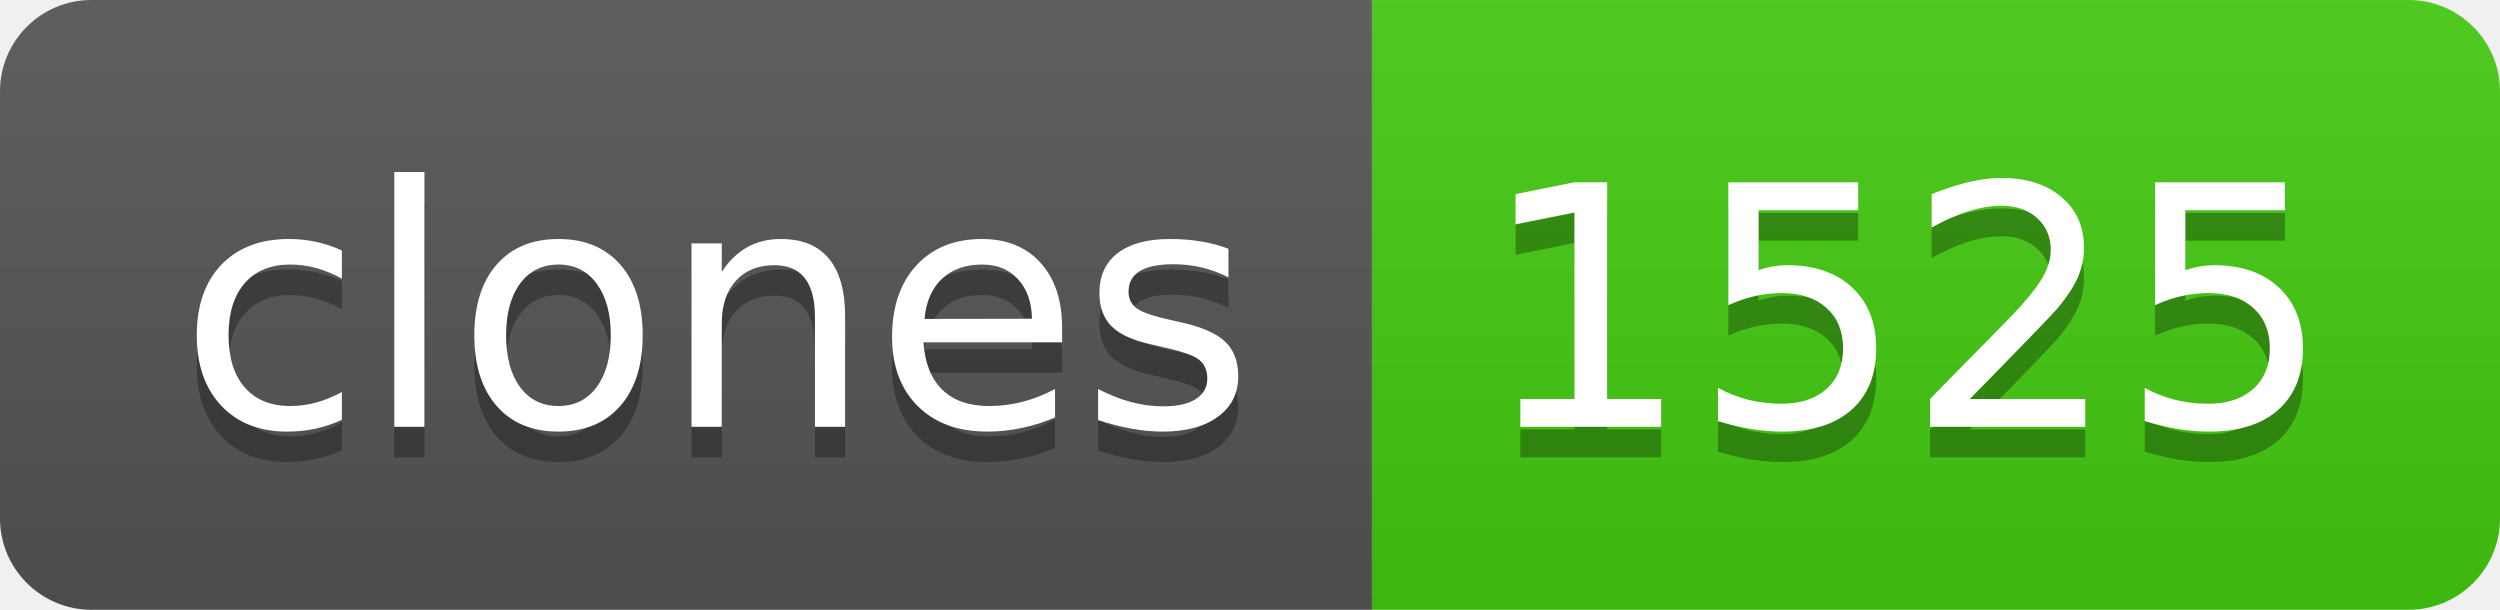
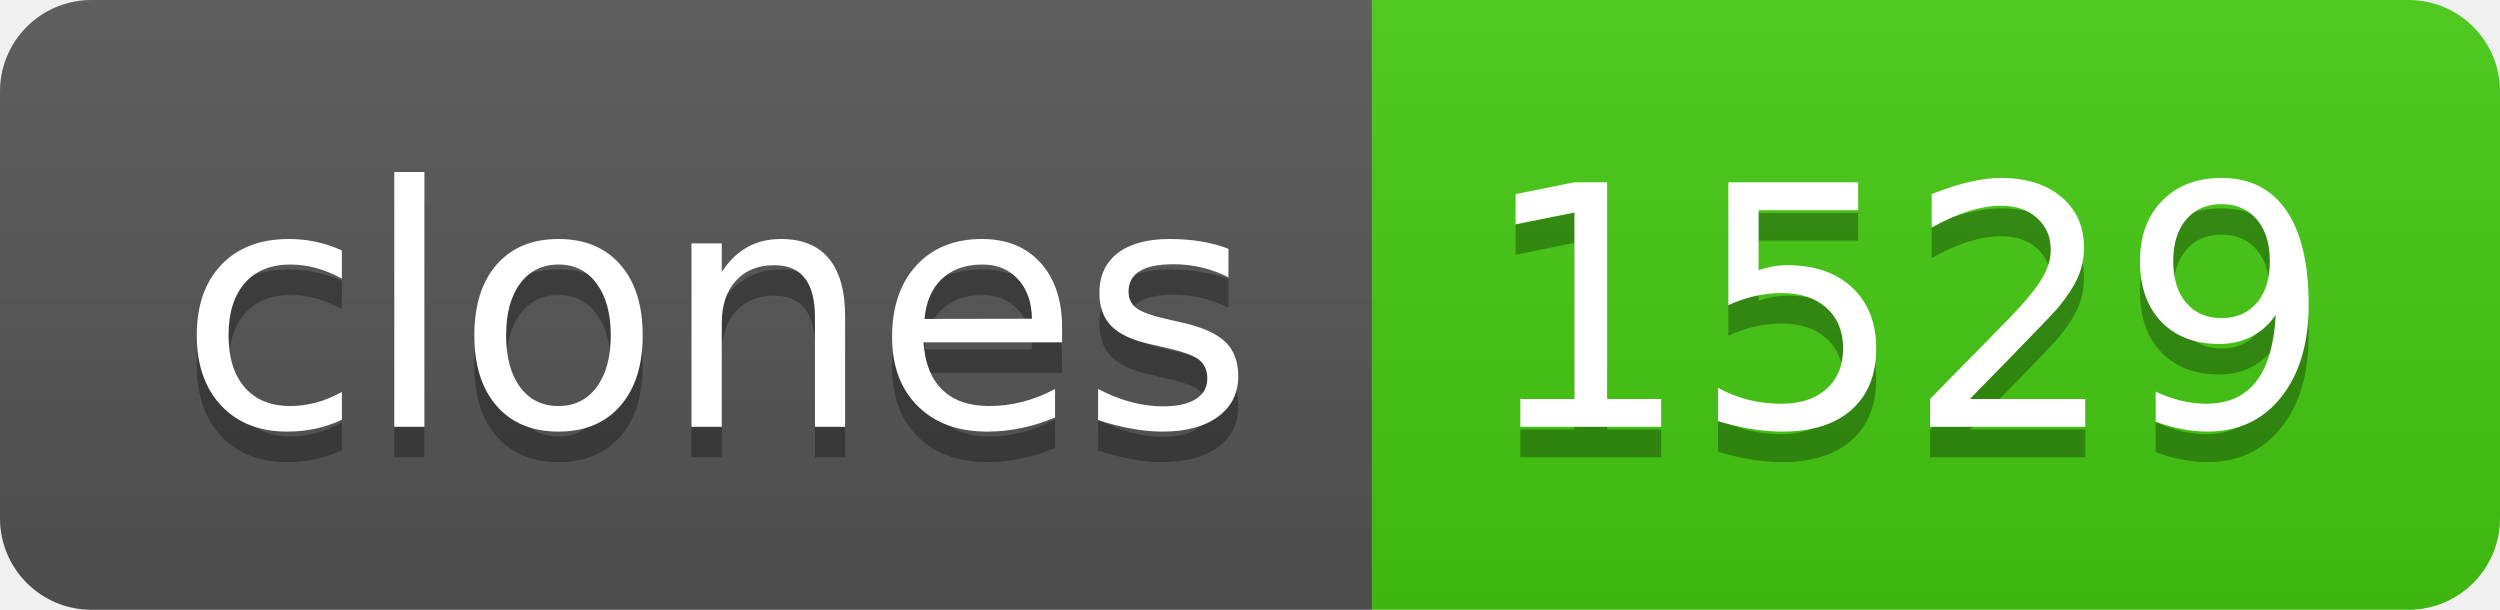
- <svg xmlns="http://www.w3.org/2000/svg" width="82" height="20" role="img" aria-label="clones: 1525">
+ <svg xmlns="http://www.w3.org/2000/svg" width="82" height="20" role="img" aria-label="clones: 1529">
  <linearGradient id="s" x2="0" y2="100%">
    <stop offset="0" stop-color="#bbb" stop-opacity=".1" />
    <stop offset="1" stop-opacity=".1" />
  </linearGradient>
  <clipPath id="r">
    <rect width="82" height="20" rx="3" fill="#fff" />
  </clipPath>
  <g clip-path="url(#r)">
    <rect width="45" height="20" fill="#555" />
    <rect x="45" width="37" height="20" fill="#4c1" />
    <rect width="82" height="20" fill="url(#s)" />
  </g>
  <g fill="#fff" text-anchor="middle" font-family="Verdana,Geneva,DejaVu Sans,sans-serif" text-rendering="geometricPrecision" font-size="110">
    <text aria-hidden="true" x="235" y="150" fill="#010101" fill-opacity=".3" transform="scale(.1)" textLength="350">clones</text>
    <text x="235" y="140" transform="scale(.1)" fill="#fff" textLength="350">clones</text>
-     <text aria-hidden="true" x="625" y="150" fill="#010101" fill-opacity=".3" transform="scale(.1)" textLength="270">1525</text>
-     <text x="625" y="140" transform="scale(.1)" fill="#fff" textLength="270">1525</text>
+     <text aria-hidden="true" x="625" y="150" fill="#010101" fill-opacity=".3" transform="scale(.1)" textLength="270">1529</text>
+     <text x="625" y="140" transform="scale(.1)" fill="#fff" textLength="270">1529</text>
  </g>
</svg>
